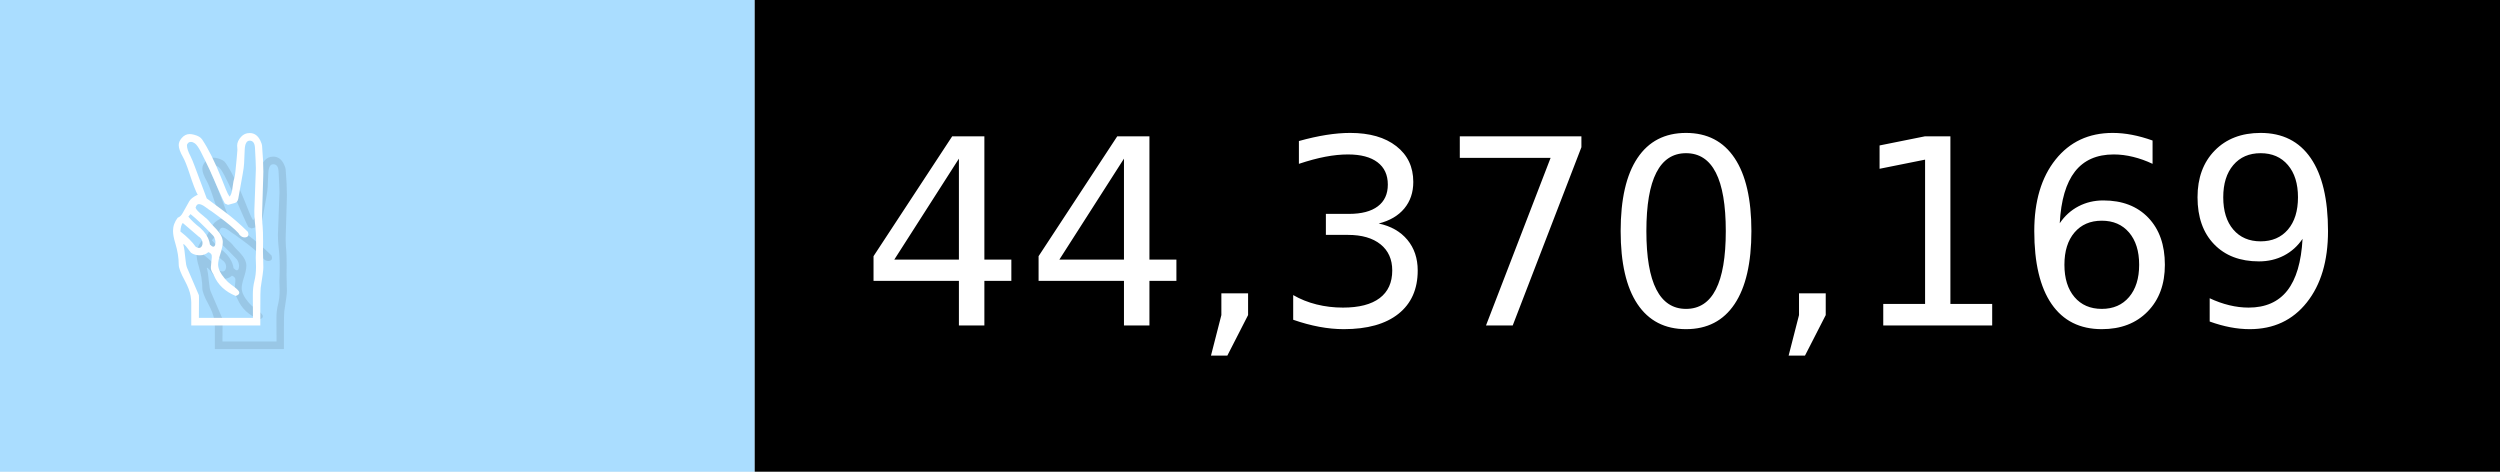
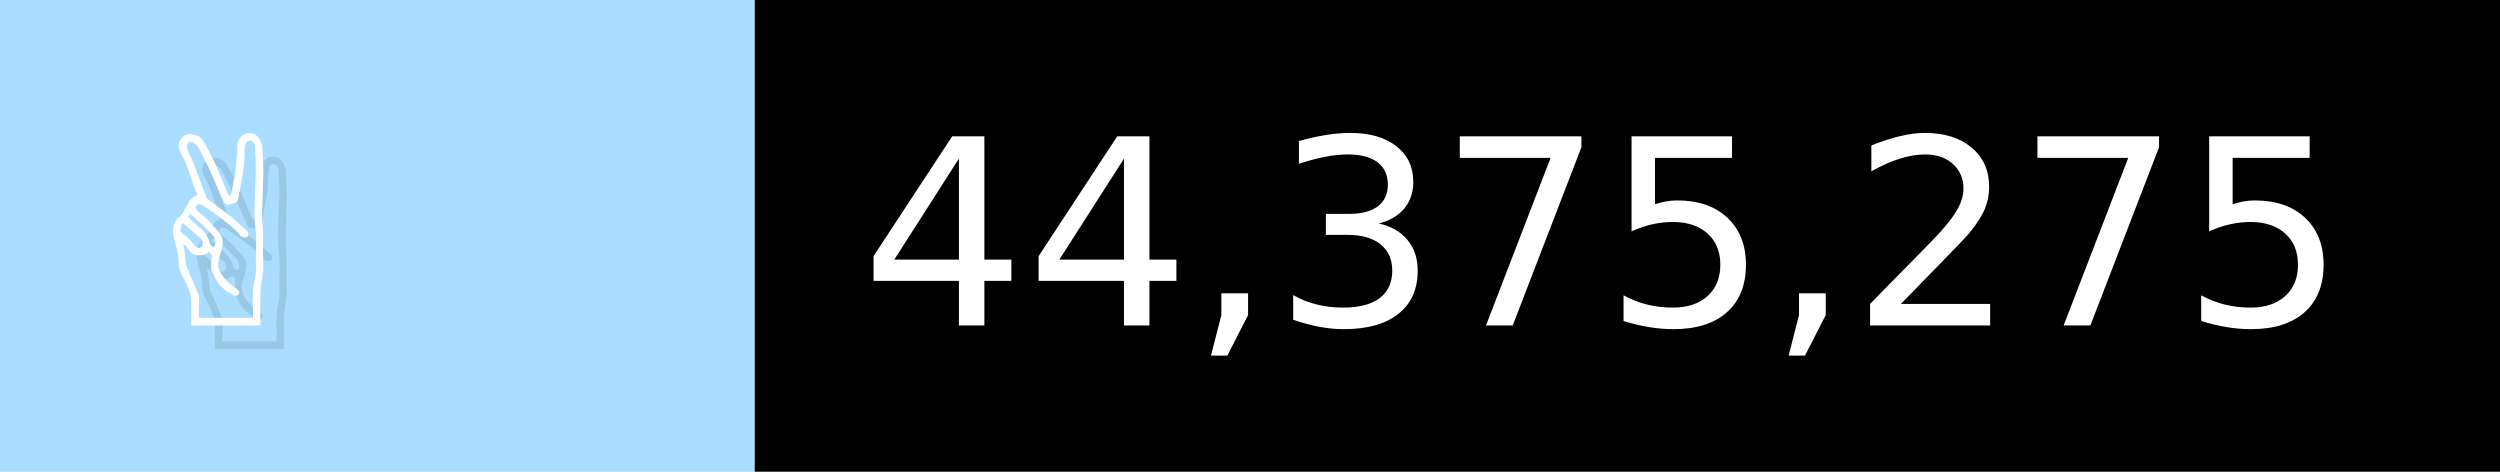
- <svg xmlns="http://www.w3.org/2000/svg" width="106" height="20" viewBox="0 0 1060 200" role="img" aria-label="✌️: 44,370,169">
+ <svg xmlns="http://www.w3.org/2000/svg" width="106" height="20" viewBox="0 0 1060 200" role="img" aria-label="✌️: 44,375,275">
  <g>
    <rect fill="#ADF" width="320" height="200" />
    <rect fill="##f9a" x="320" width="740" height="200" />
  </g>
  <g aria-hidden="true" fill="#fff" text-anchor="start" font-family="Verdana,DejaVu Sans,sans-serif" font-size="110">
    <text x="60" y="148" textLength="220" fill="#000" opacity="0.1">✌️</text>
    <text x="50" y="138" textLength="220">✌️</text>
-     <text x="375" y="148" textLength="640" fill="#000" opacity="0.1">44,370,169</text>
-     <text x="365" y="138" textLength="640">44,370,169</text>
+     <text x="375" y="148" textLength="640" fill="#000" opacity="0.1">44,375,275</text>
+     <text x="365" y="138" textLength="640">44,375,275</text>
  </g>
</svg>
